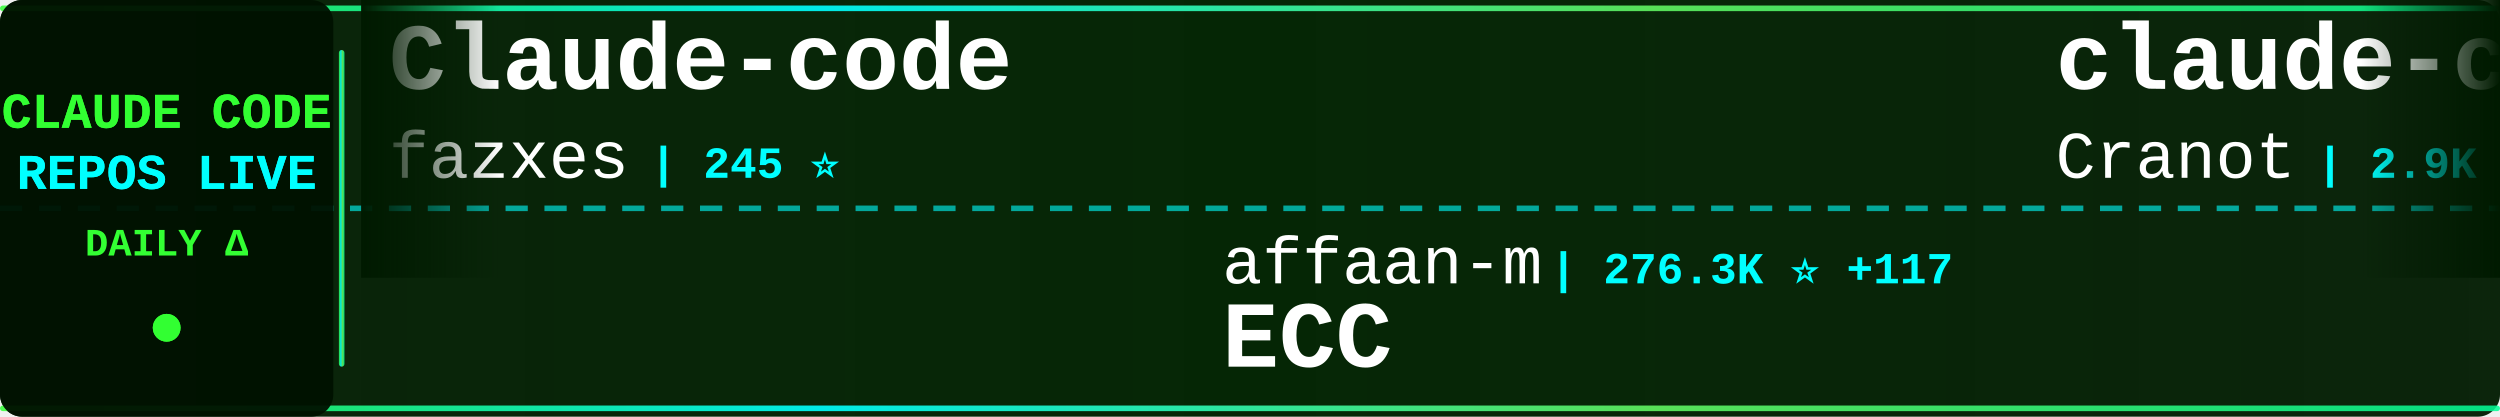
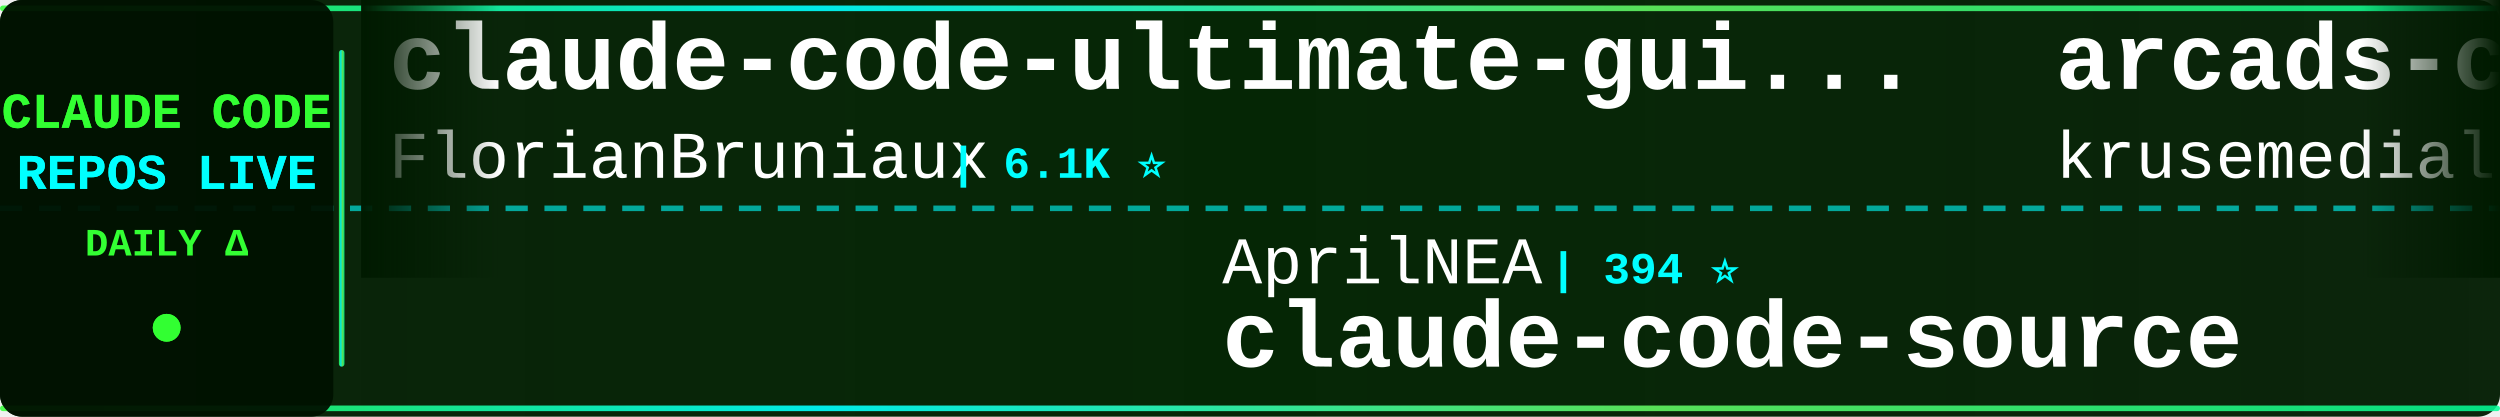
<svg xmlns="http://www.w3.org/2000/svg" width="900" height="150">
  <defs>
    <linearGradient id="tickerBg" x1="0%" y1="0%" x2="100%" y2="0%">
      <stop offset="0%" style="stop-color:#001a00;stop-opacity:0.95" />
      <stop offset="50%" style="stop-color:#002200;stop-opacity:0.98" />
      <stop offset="100%" style="stop-color:#001a00;stop-opacity:0.95" />
    </linearGradient>
    <linearGradient id="borderGrad" x1="0%" y1="0%" x2="100%" y2="0%">
      <stop offset="0%" style="stop-color:#33ff33;stop-opacity:0.85">
        <animate attributeName="stop-opacity" values="0.85;1;0.85" dur="2s" repeatCount="indefinite" />
      </stop>
      <stop offset="33%" style="stop-color:#00ffff;stop-opacity:0.9">
        <animate attributeName="stop-opacity" values="0.9;1;0.9" dur="2.2s" repeatCount="indefinite" />
      </stop>
      <stop offset="66%" style="stop-color:#66ff66;stop-opacity:0.85">
        <animate attributeName="stop-opacity" values="0.85;1;0.85" dur="1.8s" repeatCount="indefinite" />
      </stop>
      <stop offset="100%" style="stop-color:#00ff99;stop-opacity:0.85">
        <animate attributeName="stop-opacity" values="0.85;1;0.85" dur="2s" repeatCount="indefinite" />
      </stop>
    </linearGradient>
    <filter id="textGlow">
      <feGaussianBlur stdDeviation="0.1" result="coloredBlur" />
      <feMerge>
        <feMergeNode in="coloredBlur" />
        <feMergeNode in="SourceGraphic" />
      </feMerge>
    </filter>
    <filter id="metricGlow">
      <feGaussianBlur stdDeviation="0.2" result="coloredBlur" />
      <feMerge>
        <feMergeNode in="coloredBlur" />
        <feMergeNode in="SourceGraphic" />
      </feMerge>
    </filter>
    <linearGradient id="leftFade" x1="0%" y1="0%" x2="100%" y2="0%">
      <stop offset="0%" style="stop-color:#001a00;stop-opacity:1" />
      <stop offset="100%" style="stop-color:#001a00;stop-opacity:0" />
    </linearGradient>
    <linearGradient id="rightFade" x1="0%" y1="0%" x2="100%" y2="0%">
      <stop offset="0%" style="stop-color:#001a00;stop-opacity:0" />
      <stop offset="100%" style="stop-color:#001a00;stop-opacity:1" />
    </linearGradient>
  </defs>
  <rect width="900" height="150" fill="url(#tickerBg)" rx="8" />
  <rect x="0" y="2" width="900" height="2" fill="url(#borderGrad)" rx="1" />
  <rect x="0" y="146" width="900" height="2" fill="url(#borderGrad)" rx="1" />
  <line x1="0" y1="75" x2="900" y2="75" stroke="#00ffff" stroke-width="2" stroke-dasharray="8 6" opacity="0.6" />
  <rect x="0" y="0" width="120" height="150" fill="#001100" opacity="0.95" rx="8" />
  <text x="60" y="46" font-family="'Courier New', monospace" font-size="18" font-weight="bold" fill="#33ff33" text-anchor="middle" filter="url(#textGlow)">
    CLAUDE CODE
  </text>
  <text x="60" y="68" font-family="'Courier New', monospace" font-size="18" font-weight="bold" fill="#00ffff" text-anchor="middle" filter="url(#textGlow)">
    REPOS LIVE
  </text>
  <text x="60" y="92" font-family="'Courier New', monospace" font-size="14" font-weight="bold" fill="#33ff33" text-anchor="middle">
    DAILY Δ
  </text>
  <circle cx="60" cy="118" r="5" fill="#33ff33" filter="url(#metricGlow)">
    <animate attributeName="r" values="4;6;4" dur="1.5s" repeatCount="indefinite" />
    <animate attributeName="opacity" values="0.6;1;0.6" dur="1.5s" repeatCount="indefinite" />
  </circle>
  <rect x="122" y="18" width="2" height="114" fill="url(#borderGrad)" rx="1" />
  <clipPath id="tickerClip">
    <rect x="130" y="0" width="770" height="150" />
  </clipPath>
  <g clip-path="url(#tickerClip)">
    <g id="tickerItems">
      <animateTransform attributeName="transform" attributeType="XML" type="translate" from="0 0" to="-3000 0" dur="54s" repeatCount="indefinite" />
      <g transform="translate(0, 0)">
-         <text x="140" y="32" font-family="'Courier New', monospace" font-size="34" font-weight="bold" fill="#ffffff">Claude-code</text>
-         <text x="140" y="64" font-family="'Courier New', monospace" font-size="24" font-weight="normal" fill="#ffffff" opacity="1.0">fazxes</text>
-         <text x="234" y="64" font-family="'Courier New', monospace" font-size="16" font-weight="bold" fill="#00ffff"> | 245 ⭐</text>
+         <text x="140" y="32" font-family="'Courier New', monospace" font-size="34" font-weight="bold" fill="#ffffff">claude-code-ultimate-gui...</text>
+         <text x="140" y="64" font-family="'Courier New', monospace" font-size="24" font-weight="normal" fill="#ffffff" opacity="1.0">FlorianBruniaux</text>
+         <text x="342" y="64" font-family="'Courier New', monospace" font-size="16" font-weight="bold" fill="#00ffff"> | 6.1K ⭐</text>
      </g>
      <g transform="translate(300, 0)">
-         <text x="140" y="102" font-family="'Courier New', monospace" font-size="24" font-weight="normal" fill="#ffffff" opacity="1.0">affaan-m</text>
-         <text x="258" y="102" font-family="'Courier New', monospace" font-size="16" font-weight="bold" fill="#00ffff"> | 276.3K ⭐ +117</text>
-         <text x="140" y="132" font-family="'Courier New', monospace" font-size="34" font-weight="bold" fill="#ffffff">ECC</text>
+         <text x="140" y="102" font-family="'Courier New', monospace" font-size="24" font-weight="normal" fill="#ffffff" opacity="1.0">AprilNEA</text>
+         <text x="258" y="102" font-family="'Courier New', monospace" font-size="16" font-weight="bold" fill="#00ffff"> | 394 ⭐</text>
+         <text x="140" y="132" font-family="'Courier New', monospace" font-size="34" font-weight="bold" fill="#ffffff">claude-code-source</text>
      </g>
      <g transform="translate(600, 0)">
-         <text x="140" y="32" font-family="'Courier New', monospace" font-size="34" font-weight="bold" fill="#ffffff">claude-code-guide</text>
-         <text x="140" y="64" font-family="'Courier New', monospace" font-size="24" font-weight="normal" fill="#ffffff" opacity="1.0">Cranot</text>
-         <text x="234" y="64" font-family="'Courier New', monospace" font-size="16" font-weight="bold" fill="#00ffff"> | 2.9K ⭐</text>
+         <text x="140" y="32" font-family="'Courier New', monospace" font-size="34" font-weight="bold" fill="#ffffff">arcads-claude-code</text>
+         <text x="140" y="64" font-family="'Courier New', monospace" font-size="24" font-weight="normal" fill="#ffffff" opacity="1.0">krusemediallc</text>
+         <text x="318" y="64" font-family="'Courier New', monospace" font-size="16" font-weight="bold" fill="#00ffff"> | 1.6K ⭐</text>
      </g>
      <g transform="translate(900, 0)">
-         <text x="140" y="102" font-family="'Courier New', monospace" font-size="24" font-weight="normal" fill="#ffffff" opacity="1.0">777genius</text>
-         <text x="270" y="102" font-family="'Courier New', monospace" font-size="16" font-weight="bold" fill="#00ffff"> | 935 ⭐</text>
-         <text x="140" y="132" font-family="'Courier New', monospace" font-size="34" font-weight="bold" fill="#ffffff">claude-code-source-code</text>
+         <text x="140" y="102" font-family="'Courier New', monospace" font-size="24" font-weight="normal" fill="#ffffff" opacity="1.0">Pimzino</text>
+         <text x="246" y="102" font-family="'Courier New', monospace" font-size="16" font-weight="bold" fill="#00ffff"> | 3.9K ⭐</text>
+         <text x="140" y="132" font-family="'Courier New', monospace" font-size="34" font-weight="bold" fill="#ffffff">claude-code-spec-workflo...</text>
      </g>
      <g transform="translate(1200, 0)">
-         <text x="140" y="32" font-family="'Courier New', monospace" font-size="34" font-weight="bold" fill="#ffffff">claude-code-best-practic...</text>
-         <text x="140" y="64" font-family="'Courier New', monospace" font-size="24" font-weight="normal" fill="#ffffff" opacity="1.0">shanraisshan</text>
-         <text x="306" y="64" font-family="'Courier New', monospace" font-size="16" font-weight="bold" fill="#00ffff"> | 67.3K ⭐ +20</text>
+         <text x="140" y="32" font-family="'Courier New', monospace" font-size="34" font-weight="bold" fill="#ffffff">sc-claude-code-files</text>
+         <text x="140" y="64" font-family="'Courier New', monospace" font-size="24" font-weight="normal" fill="#ffffff" opacity="1.0">https-deeplearning-ai</text>
+         <text x="414" y="64" font-family="'Courier New', monospace" font-size="16" font-weight="bold" fill="#00ffff"> | 555 ⭐</text>
      </g>
      <g transform="translate(1500, 0)">
-         <text x="140" y="102" font-family="'Courier New', monospace" font-size="24" font-weight="normal" fill="#ffffff" opacity="1.0">Yuyz0112</text>
-         <text x="258" y="102" font-family="'Courier New', monospace" font-size="16" font-weight="bold" fill="#00ffff"> | 2.4K ⭐</text>
-         <text x="140" y="132" font-family="'Courier New', monospace" font-size="34" font-weight="bold" fill="#ffffff">claude-code-reverse</text>
+         <text x="140" y="102" font-family="'Courier New', monospace" font-size="24" font-weight="normal" fill="#ffffff" opacity="1.0">centminmod</text>
+         <text x="282" y="102" font-family="'Courier New', monospace" font-size="16" font-weight="bold" fill="#00ffff"> | 2.7K ⭐ +2.7K</text>
+         <text x="140" y="132" font-family="'Courier New', monospace" font-size="34" font-weight="bold" fill="#ffffff">my-claude-code-setup</text>
      </g>
      <g transform="translate(1800, 0)">
-         <text x="140" y="32" font-family="'Courier New', monospace" font-size="34" font-weight="bold" fill="#ffffff">learn-claude-code</text>
-         <text x="140" y="64" font-family="'Courier New', monospace" font-size="24" font-weight="normal" fill="#ffffff" opacity="1.0">shareAI-lab</text>
-         <text x="294" y="64" font-family="'Courier New', monospace" font-size="16" font-weight="bold" fill="#00ffff"> | 78.3K ⭐ +18</text>
+         <text x="140" y="32" font-family="'Courier New', monospace" font-size="34" font-weight="bold" fill="#ffffff">everything-claude-code</text>
+         <text x="140" y="64" font-family="'Courier New', monospace" font-size="24" font-weight="normal" fill="#ffffff" opacity="1.0">WorldFlowAI</text>
+         <text x="294" y="64" font-family="'Courier New', monospace" font-size="16" font-weight="bold" fill="#00ffff"> | 4.4K ⭐ +11</text>
      </g>
      <g transform="translate(2100, 0)">
-         <text x="140" y="102" font-family="'Courier New', monospace" font-size="24" font-weight="normal" fill="#ffffff" opacity="1.0">ding113</text>
-         <text x="246" y="102" font-family="'Courier New', monospace" font-size="16" font-weight="bold" fill="#00ffff"> | 3.4K ⭐ -1</text>
-         <text x="140" y="132" font-family="'Courier New', monospace" font-size="34" font-weight="bold" fill="#ffffff">claude-code-hub</text>
+         <text x="140" y="102" font-family="'Courier New', monospace" font-size="24" font-weight="normal" fill="#ffffff" opacity="1.0">JrCx7scC</text>
+         <text x="258" y="102" font-family="'Courier New', monospace" font-size="16" font-weight="bold" fill="#00ffff"> | 376 ⭐</text>
+         <text x="140" y="132" font-family="'Courier New', monospace" font-size="34" font-weight="bold" fill="#ffffff">claude-code-source</text>
      </g>
      <g transform="translate(2400, 0)">
-         <text x="140" y="32" font-family="'Courier New', monospace" font-size="34" font-weight="bold" fill="#ffffff">awesome-claude-code-tool...</text>
-         <text x="140" y="64" font-family="'Courier New', monospace" font-size="24" font-weight="normal" fill="#ffffff" opacity="1.0">rohitg00</text>
-         <text x="258" y="64" font-family="'Courier New', monospace" font-size="16" font-weight="bold" fill="#00ffff"> | 2.7K ⭐</text>
+         <text x="140" y="32" font-family="'Courier New', monospace" font-size="34" font-weight="bold" fill="#ffffff">claude-coder</text>
+         <text x="140" y="64" font-family="'Courier New', monospace" font-size="24" font-weight="normal" fill="#ffffff" opacity="1.0">kodu-ai</text>
+         <text x="246" y="64" font-family="'Courier New', monospace" font-size="16" font-weight="bold" fill="#00ffff"> | 5.2K ⭐</text>
      </g>
      <g transform="translate(2700, 0)">
-         <text x="140" y="102" font-family="'Courier New', monospace" font-size="24" font-weight="normal" fill="#ffffff" opacity="1.0">Windy3f3f3f3f</text>
-         <text x="318" y="102" font-family="'Courier New', monospace" font-size="16" font-weight="bold" fill="#00ffff"> | 2.7K ⭐</text>
-         <text x="140" y="132" font-family="'Courier New', monospace" font-size="34" font-weight="bold" fill="#ffffff">claude-code-from-scratch</text>
+         <text x="140" y="102" font-family="'Courier New', monospace" font-size="24" font-weight="normal" fill="#ffffff" opacity="1.0">1rgs</text>
+         <text x="210" y="102" font-family="'Courier New', monospace" font-size="16" font-weight="bold" fill="#00ffff"> | 3.8K ⭐</text>
+         <text x="140" y="132" font-family="'Courier New', monospace" font-size="34" font-weight="bold" fill="#ffffff">claude-code-proxy</text>
      </g>
      <g transform="translate(3000, 0)">
-         <text x="140" y="32" font-family="'Courier New', monospace" font-size="34" font-weight="bold" fill="#ffffff">Claude-code</text>
-         <text x="140" y="64" font-family="'Courier New', monospace" font-size="24" font-weight="normal" fill="#ffffff" opacity="1.0">fazxes</text>
-         <text x="234" y="64" font-family="'Courier New', monospace" font-size="16" font-weight="bold" fill="#00ffff"> | 245 ⭐</text>
+         <text x="140" y="32" font-family="'Courier New', monospace" font-size="34" font-weight="bold" fill="#ffffff">claude-code-ultimate-gui...</text>
+         <text x="140" y="64" font-family="'Courier New', monospace" font-size="24" font-weight="normal" fill="#ffffff" opacity="1.0">FlorianBruniaux</text>
+         <text x="342" y="64" font-family="'Courier New', monospace" font-size="16" font-weight="bold" fill="#00ffff"> | 6.1K ⭐</text>
      </g>
      <g transform="translate(3300, 0)">
-         <text x="140" y="102" font-family="'Courier New', monospace" font-size="24" font-weight="normal" fill="#ffffff" opacity="1.0">affaan-m</text>
-         <text x="258" y="102" font-family="'Courier New', monospace" font-size="16" font-weight="bold" fill="#00ffff"> | 276.3K ⭐ +117</text>
-         <text x="140" y="132" font-family="'Courier New', monospace" font-size="34" font-weight="bold" fill="#ffffff">ECC</text>
+         <text x="140" y="102" font-family="'Courier New', monospace" font-size="24" font-weight="normal" fill="#ffffff" opacity="1.0">AprilNEA</text>
+         <text x="258" y="102" font-family="'Courier New', monospace" font-size="16" font-weight="bold" fill="#00ffff"> | 394 ⭐</text>
+         <text x="140" y="132" font-family="'Courier New', monospace" font-size="34" font-weight="bold" fill="#ffffff">claude-code-source</text>
      </g>
      <g transform="translate(3600, 0)">
-         <text x="140" y="32" font-family="'Courier New', monospace" font-size="34" font-weight="bold" fill="#ffffff">claude-code-guide</text>
-         <text x="140" y="64" font-family="'Courier New', monospace" font-size="24" font-weight="normal" fill="#ffffff" opacity="1.0">Cranot</text>
-         <text x="234" y="64" font-family="'Courier New', monospace" font-size="16" font-weight="bold" fill="#00ffff"> | 2.9K ⭐</text>
+         <text x="140" y="32" font-family="'Courier New', monospace" font-size="34" font-weight="bold" fill="#ffffff">arcads-claude-code</text>
+         <text x="140" y="64" font-family="'Courier New', monospace" font-size="24" font-weight="normal" fill="#ffffff" opacity="1.0">krusemediallc</text>
+         <text x="318" y="64" font-family="'Courier New', monospace" font-size="16" font-weight="bold" fill="#00ffff"> | 1.6K ⭐</text>
      </g>
      <g transform="translate(3900, 0)">
-         <text x="140" y="102" font-family="'Courier New', monospace" font-size="24" font-weight="normal" fill="#ffffff" opacity="1.0">777genius</text>
-         <text x="270" y="102" font-family="'Courier New', monospace" font-size="16" font-weight="bold" fill="#00ffff"> | 935 ⭐</text>
-         <text x="140" y="132" font-family="'Courier New', monospace" font-size="34" font-weight="bold" fill="#ffffff">claude-code-source-code</text>
+         <text x="140" y="102" font-family="'Courier New', monospace" font-size="24" font-weight="normal" fill="#ffffff" opacity="1.0">Pimzino</text>
+         <text x="246" y="102" font-family="'Courier New', monospace" font-size="16" font-weight="bold" fill="#00ffff"> | 3.9K ⭐</text>
+         <text x="140" y="132" font-family="'Courier New', monospace" font-size="34" font-weight="bold" fill="#ffffff">claude-code-spec-workflo...</text>
      </g>
    </g>
  </g>
  <rect x="130" y="0" width="50" height="100" fill="url(#leftFade)" />
  <rect x="850" y="0" width="50" height="100" fill="url(#rightFade)" />
</svg>
